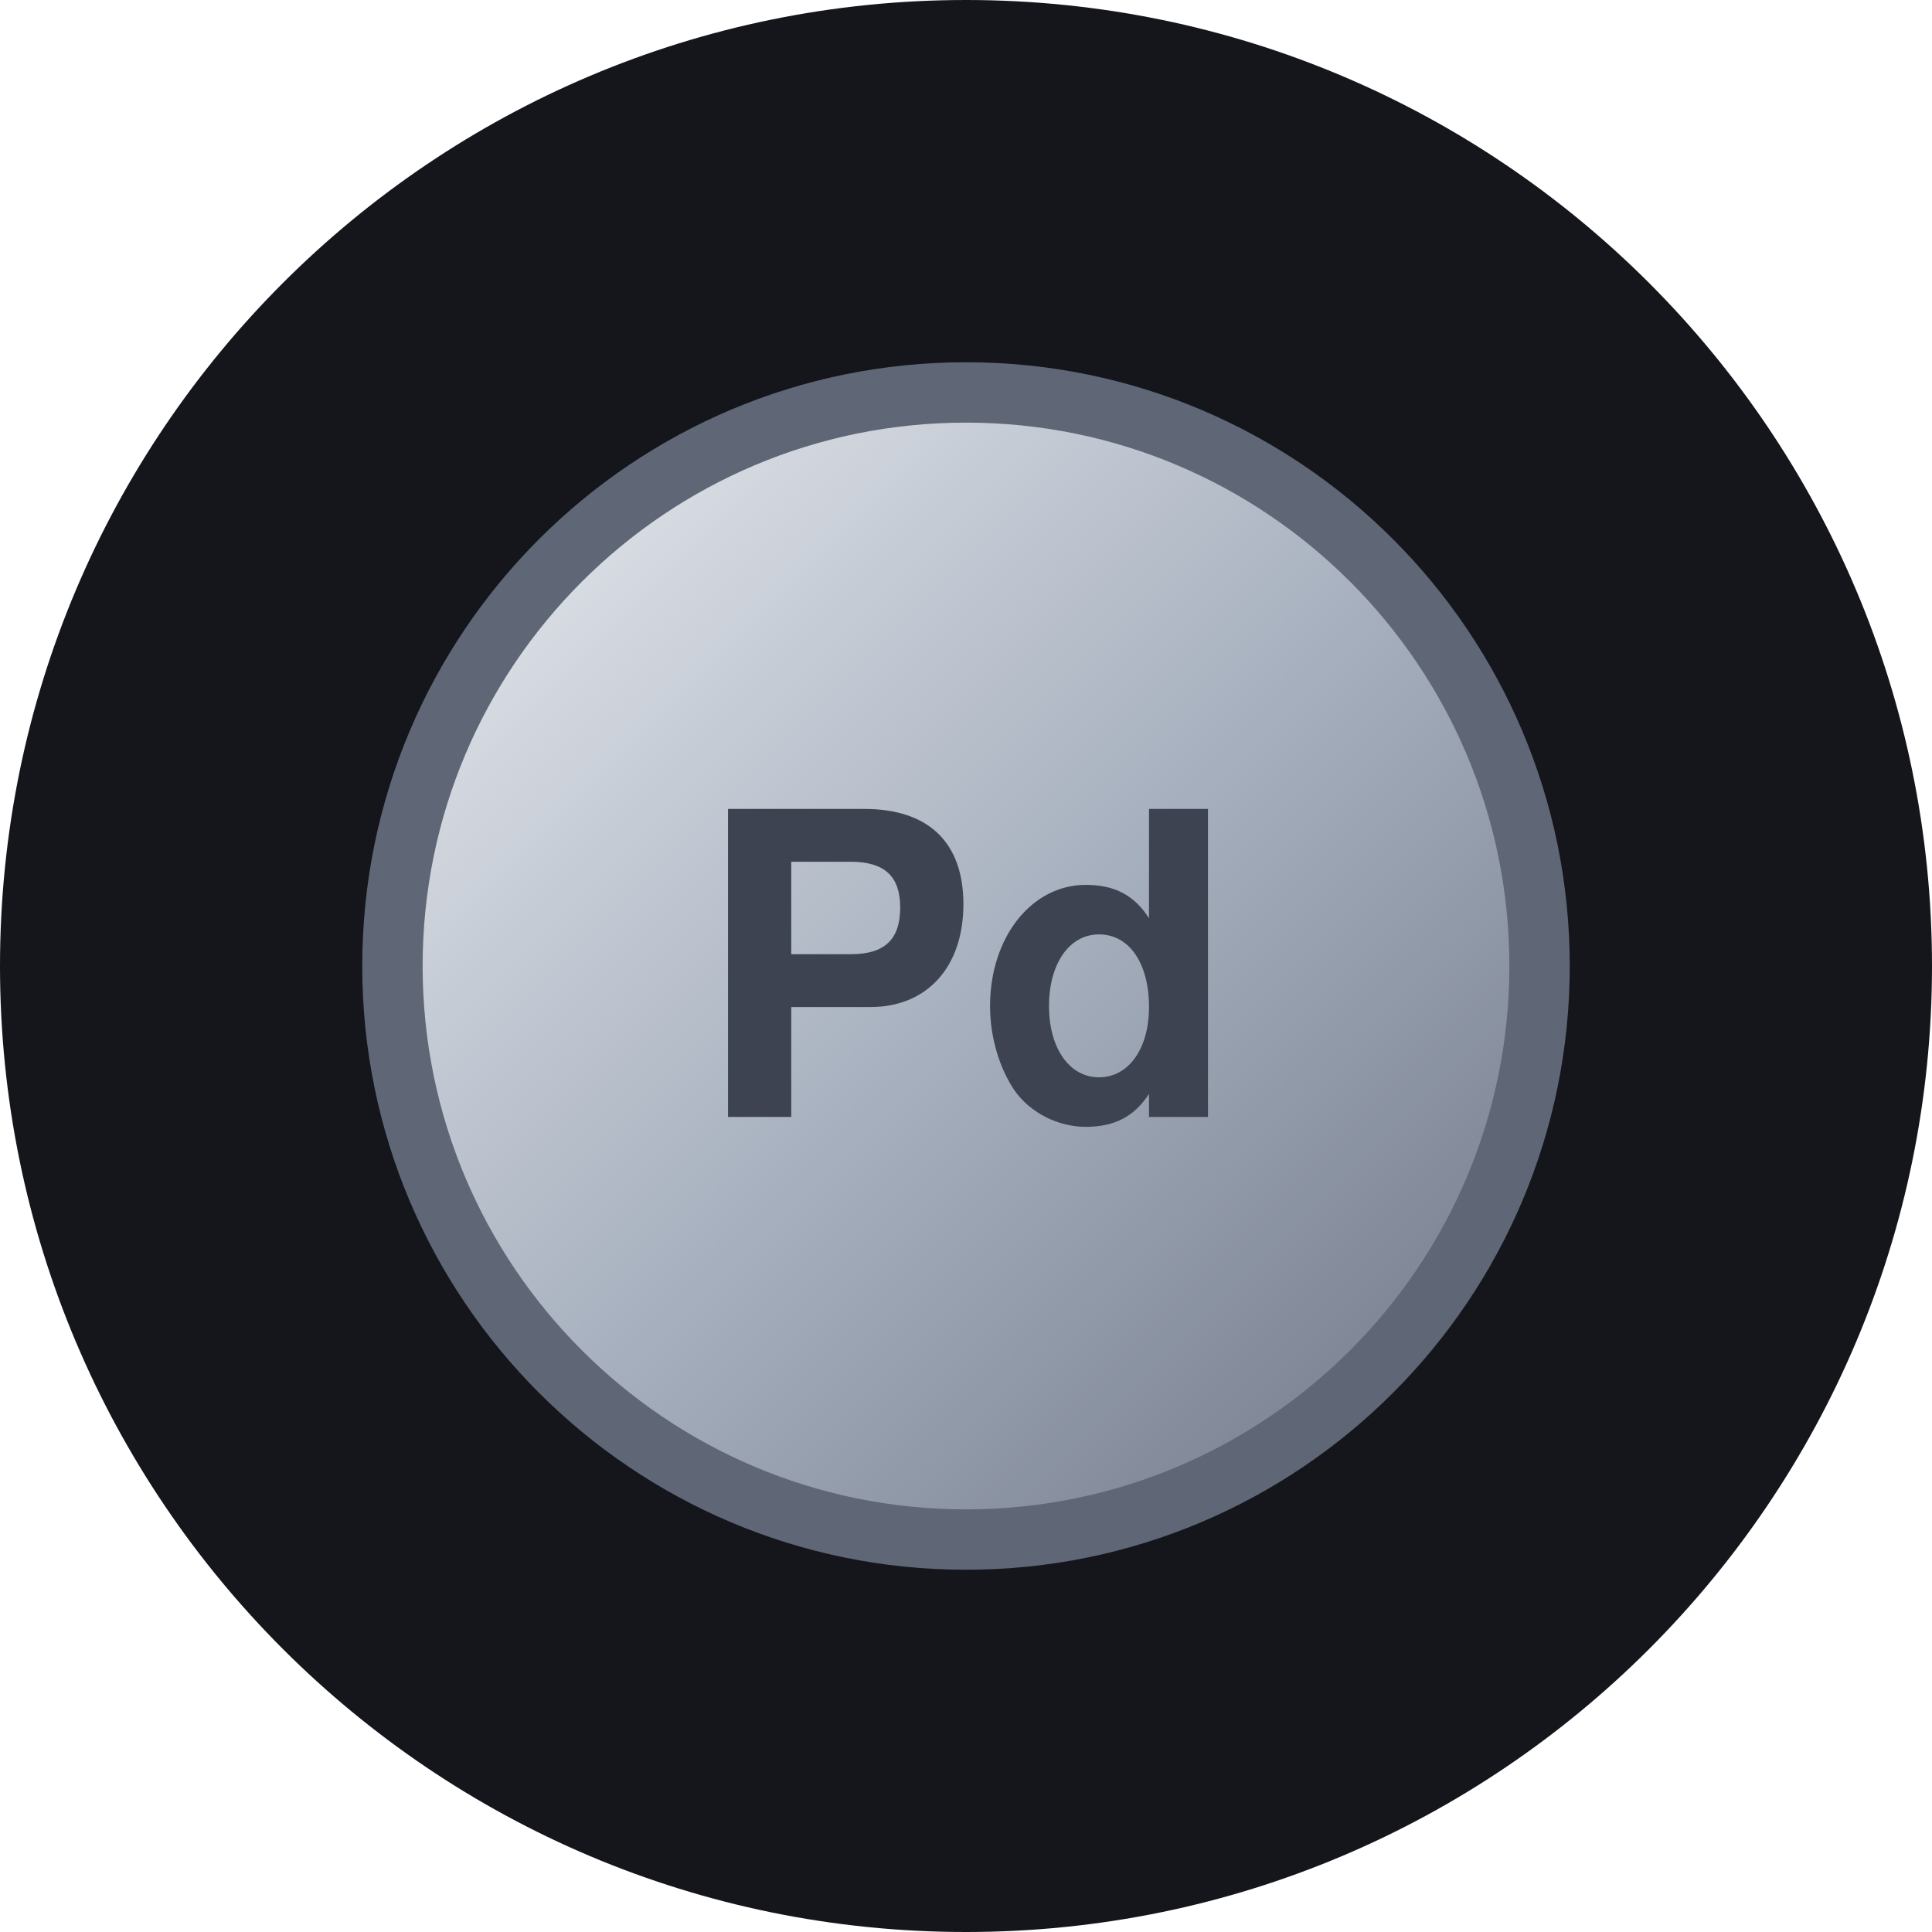
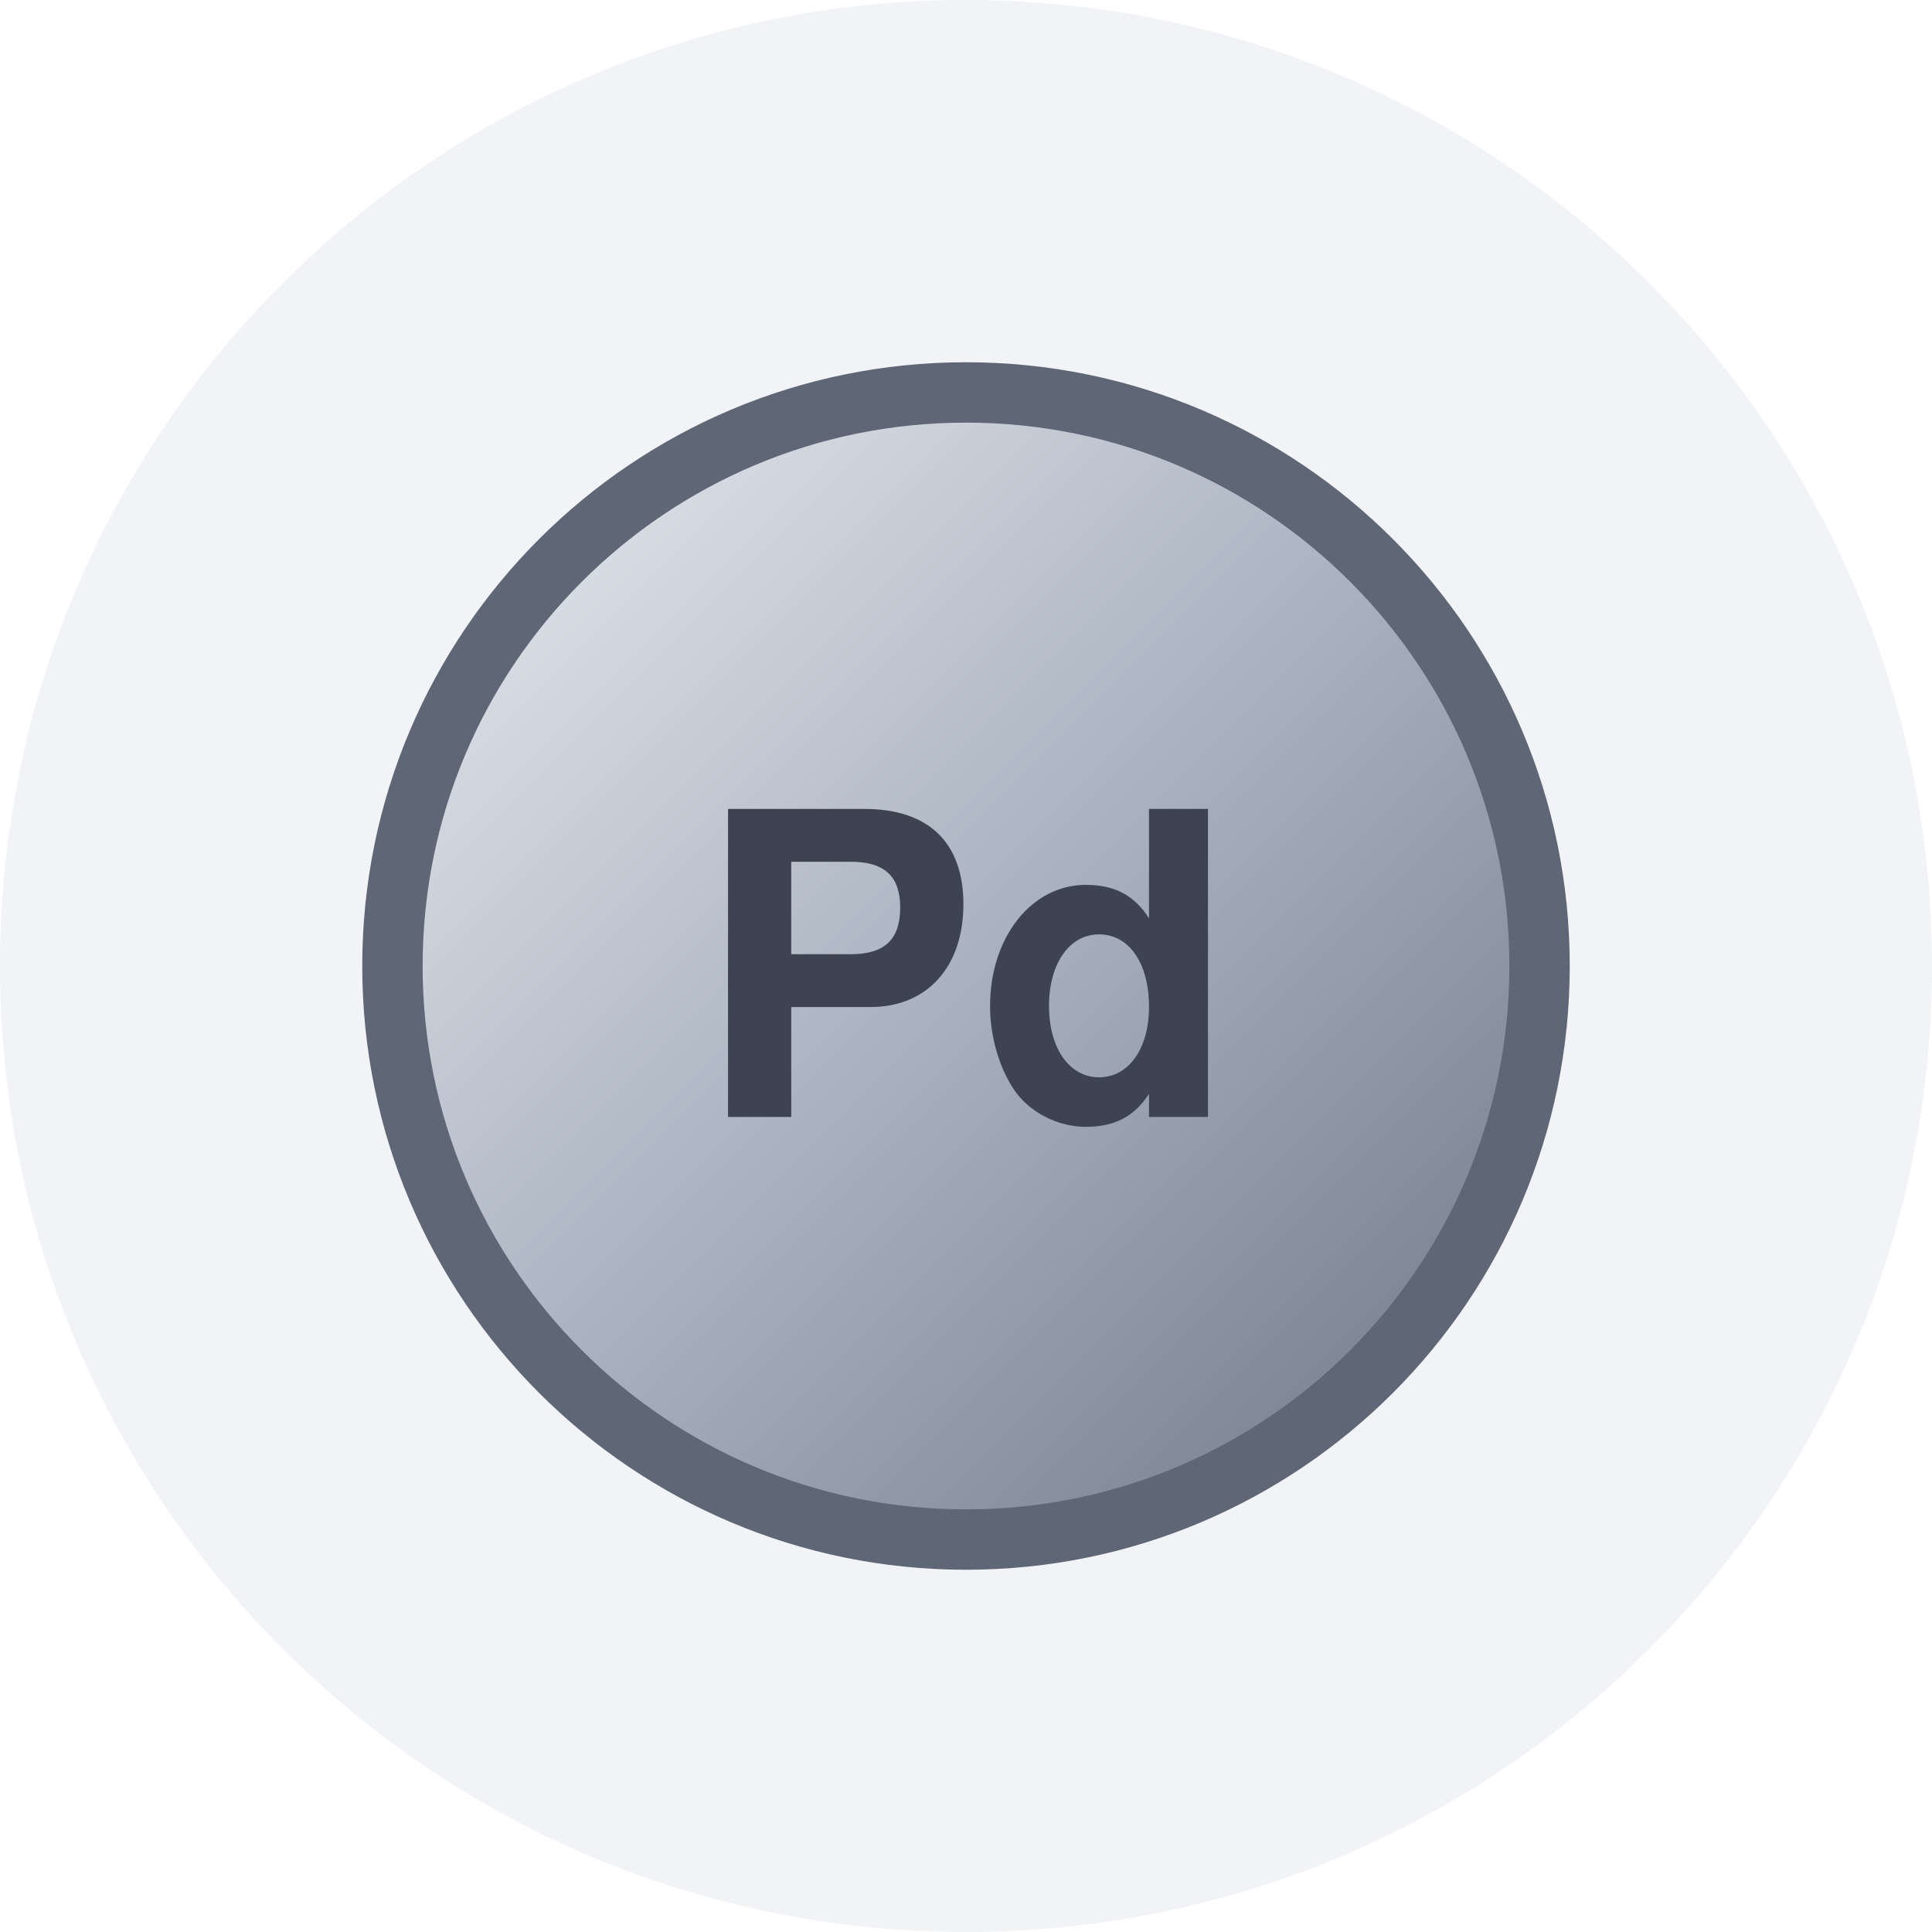
<svg xmlns="http://www.w3.org/2000/svg" viewBox="0 0 64 64">
  <defs>
    <linearGradient id="pd" x1="0" y1="0" x2="1" y2="1">
      <stop offset="0" stop-color="#EDEFF3" />
      <stop offset=".5" stop-color="#A9B2C0" />
      <stop offset="1" stop-color="#6C7484" />
    </linearGradient>
  </defs>
-   <circle cx="32" cy="32" r="32" fill="#14161c" />
+   <circle cx="32" cy="32" r="32" fill="#F1F3F7" />
  <circle cx="32" cy="32" r="19" fill="url(#pd)" />
  <circle cx="32" cy="32" r="19" fill="none" stroke="#5f6675" stroke-width="2" />
  <text x="32" y="37" text-anchor="middle" font-family="Helvetica,Arial" font-size="14" font-weight="bold" fill="#3d4350">Pd</text>
</svg>
